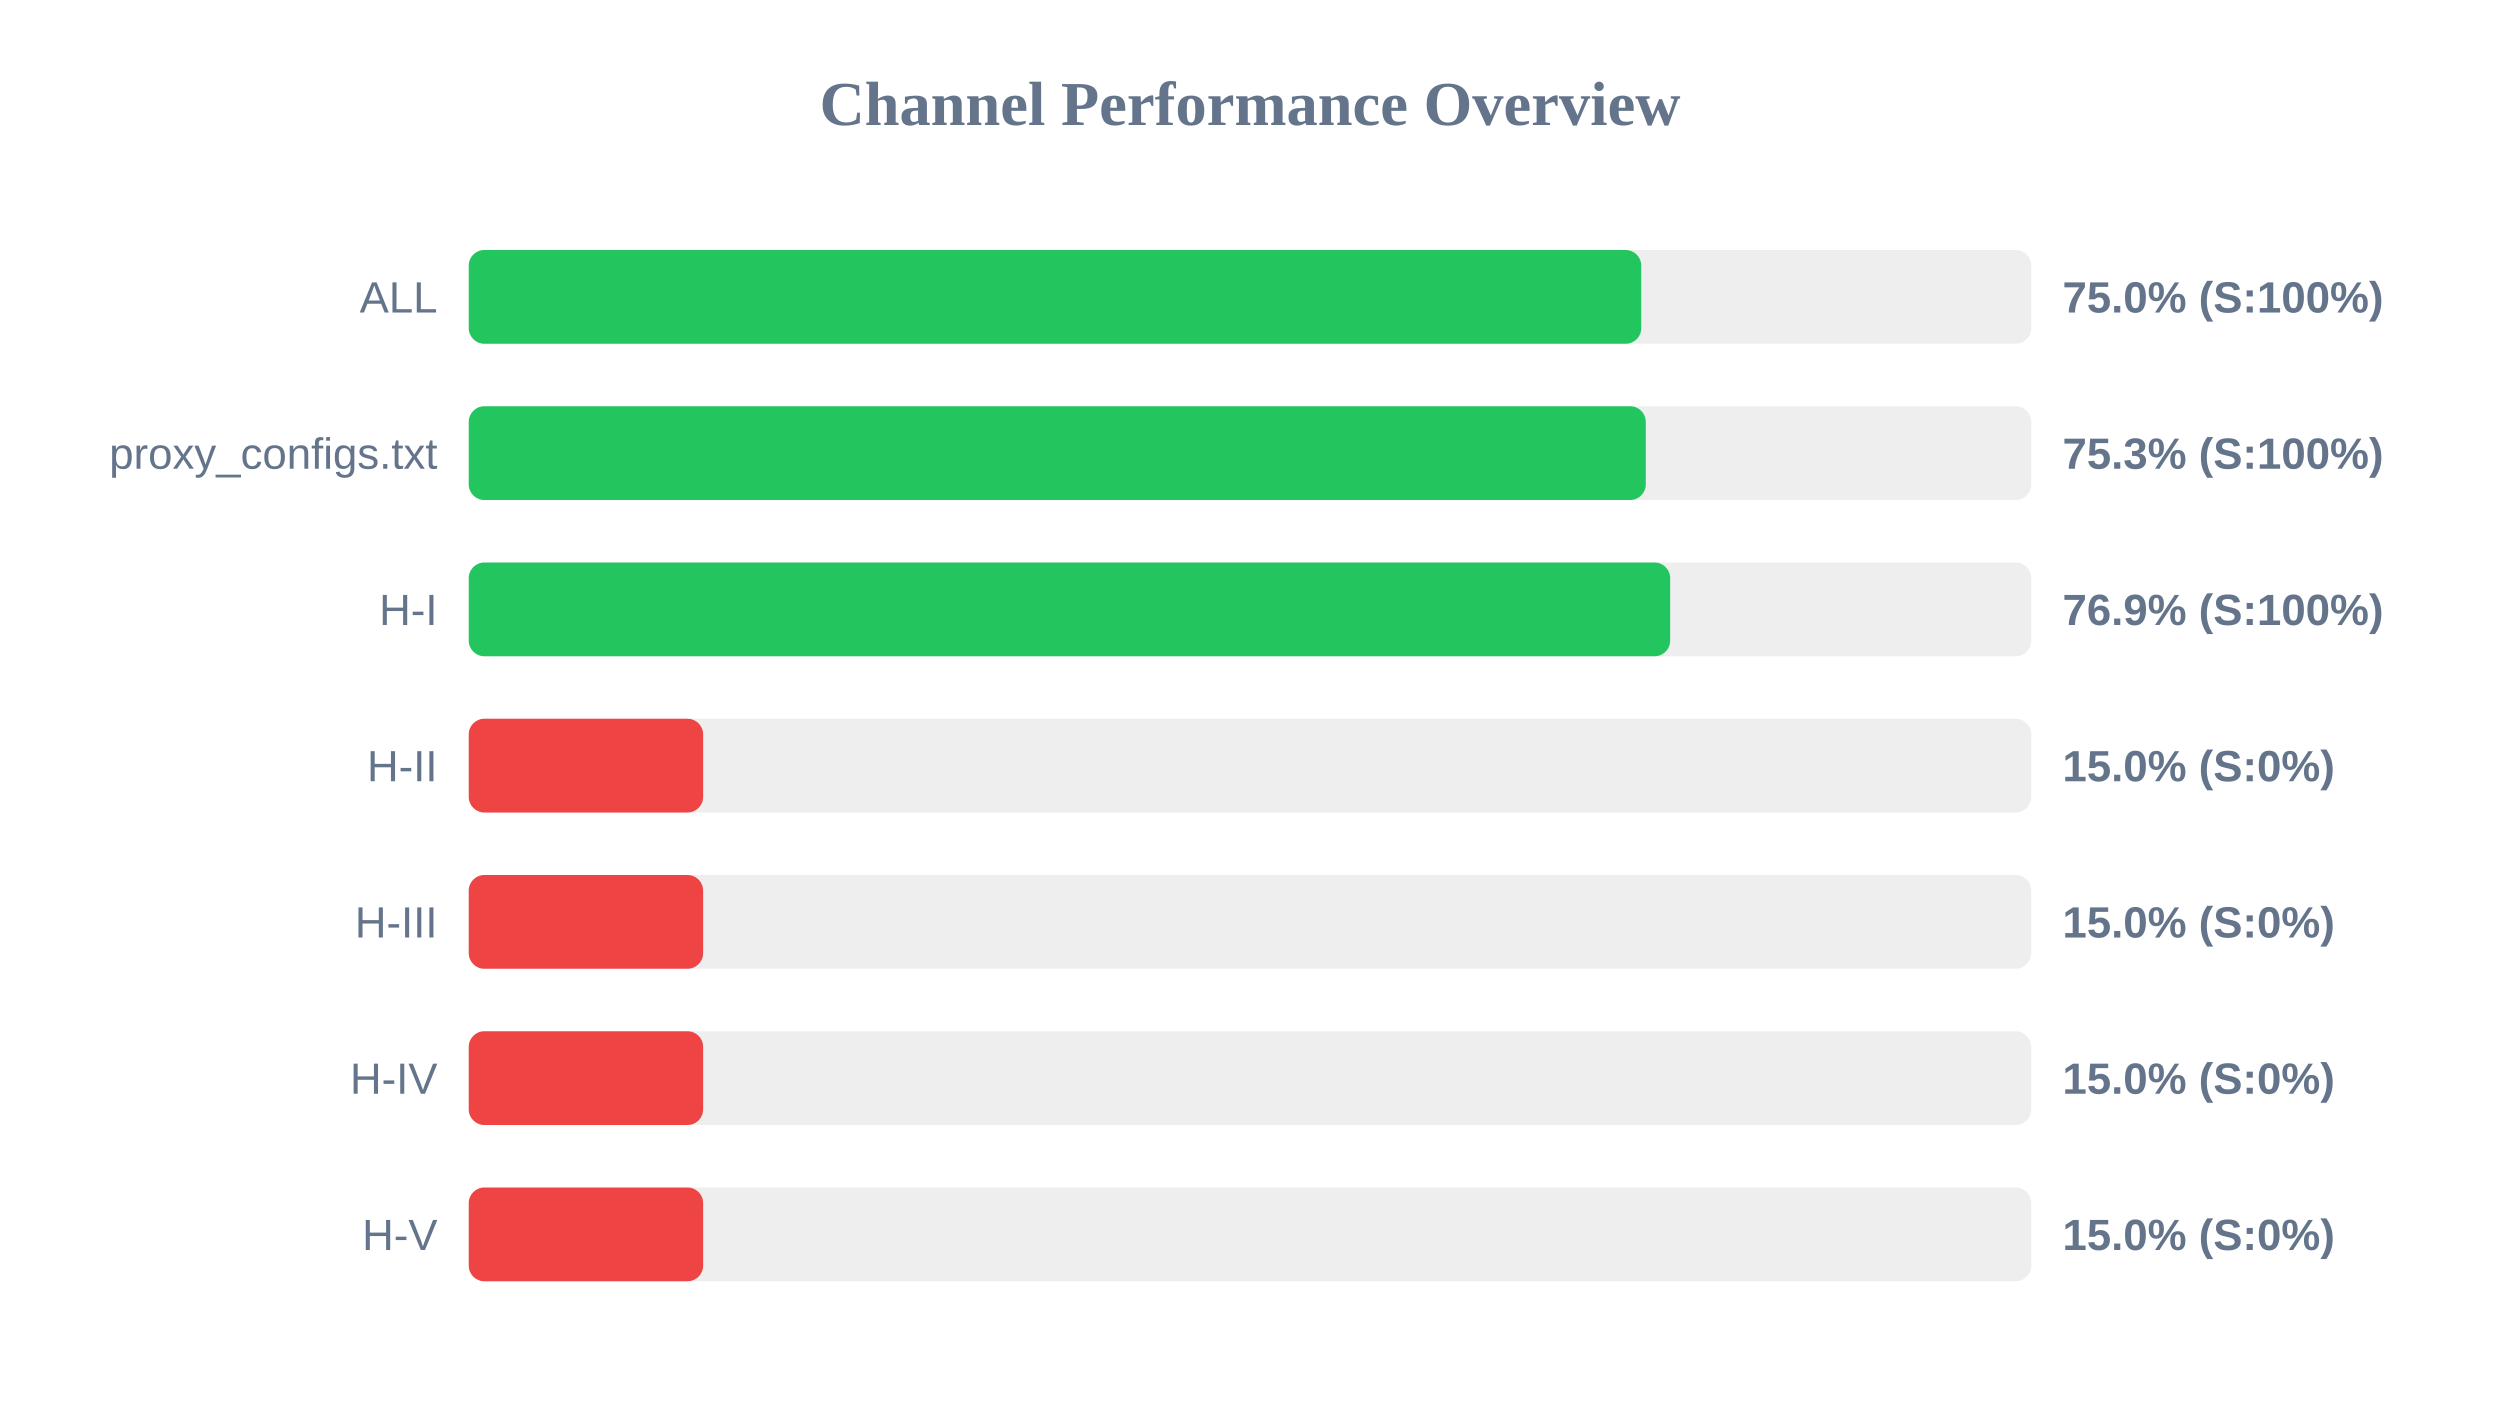
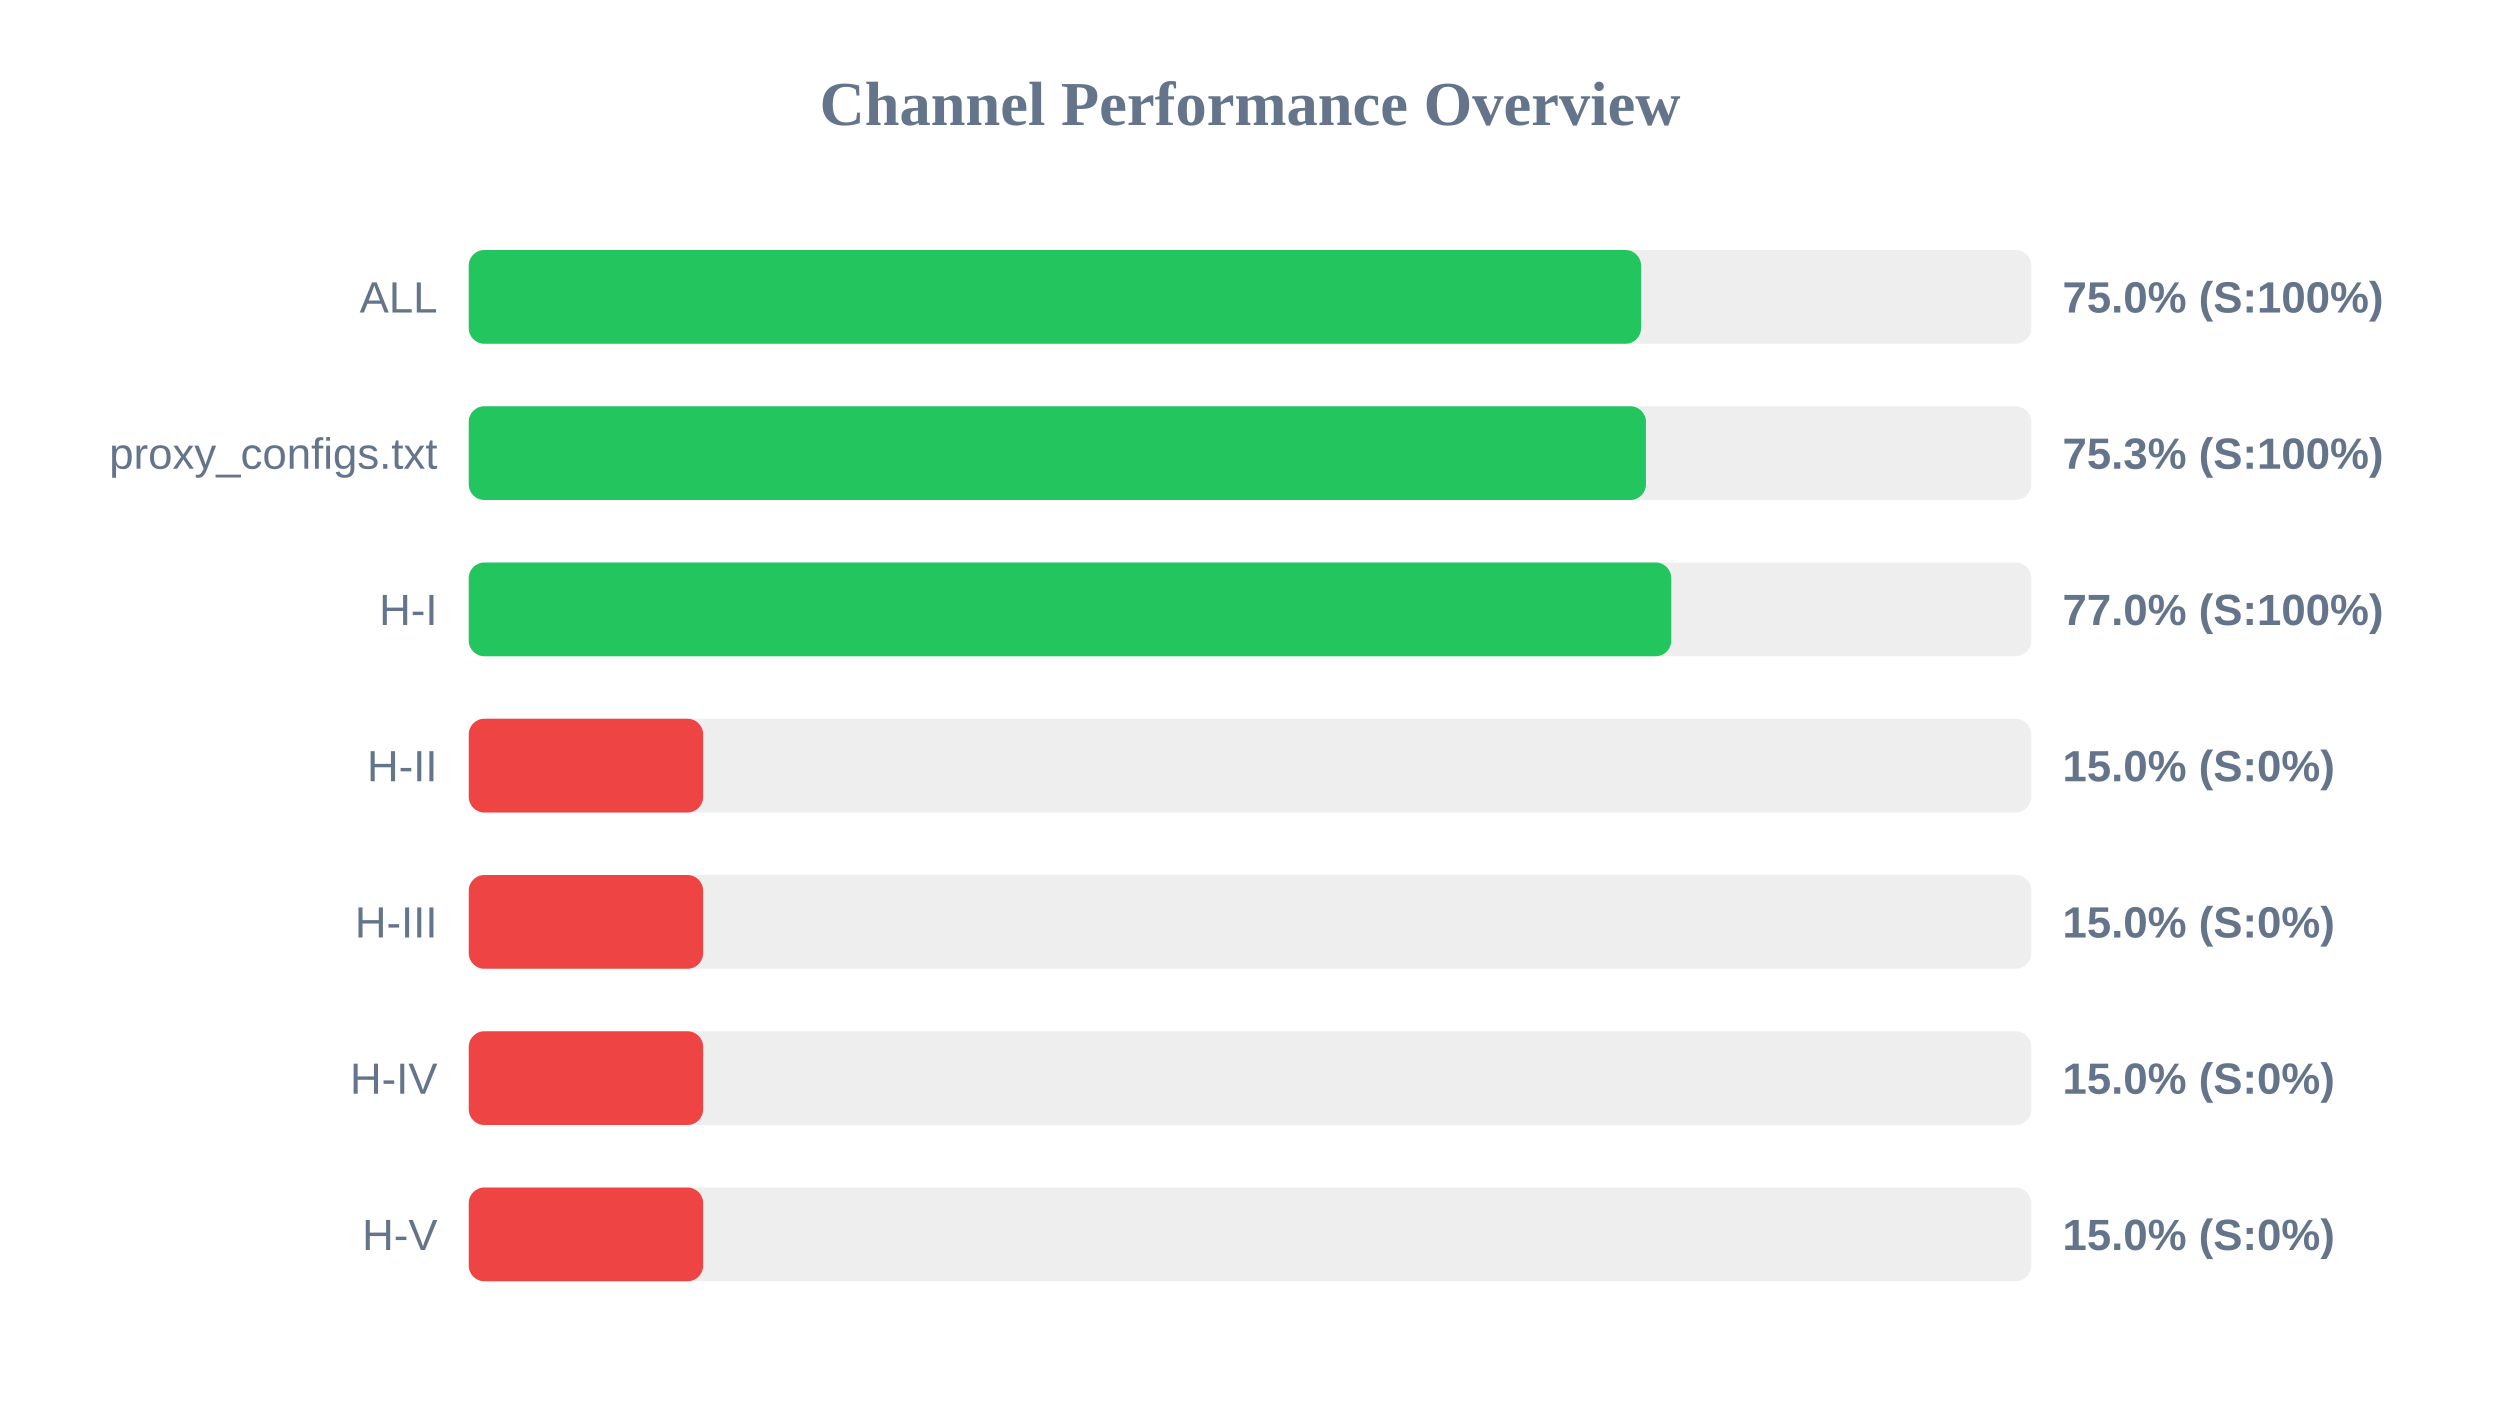
<svg xmlns="http://www.w3.org/2000/svg" width="800" height="450" version="1.1">
  <style>
        .row { font: 14px Arial; fill: #64748b; }
        .score { font: bold 14px Arial; fill: #64748b; }
    </style>
  <text x="400" y="40" text-anchor="middle" font-size="20px" font-weight="bold" fill="#64748b">Channel Performance Overview</text>
  <rect x="150" y="80" width="500" height="30" fill="#eee" rx="5" />
-   <rect x="150" y="80" width="375.2" height="30" fill="#22c55e" rx="5" />
+   <rect x="150" y="80" width="375.15" height="30" fill="#22c55e" rx="5" />
  <text x="140" y="100" text-anchor="end" class="row">ALL</text>
  <text x="660" y="100" text-anchor="start" class="score">75.0% (S:100%)</text>
  <rect x="150" y="130" width="500" height="30" fill="#eee" rx="5" />
-   <rect x="150" y="130" width="376.65" height="30" fill="#22c55e" rx="5" />
+   <rect x="150" y="130" width="376.7" height="30" fill="#22c55e" rx="5" />
  <text x="140" y="150" text-anchor="end" class="row">proxy_configs.txt</text>
  <text x="660" y="150" text-anchor="start" class="score">75.3% (S:100%)</text>
  <rect x="150" y="180" width="500" height="30" fill="#eee" rx="5" />
-   <rect x="150" y="180" width="384.45" height="30" fill="#22c55e" rx="5" />
+   <rect x="150" y="180" width="384.8" height="30" fill="#22c55e" rx="5" />
  <text x="140" y="200" text-anchor="end" class="row">H-I</text>
-   <text x="660" y="200" text-anchor="start" class="score">76.9% (S:100%)</text>
+   <text x="660" y="200" text-anchor="start" class="score">77.0% (S:100%)</text>
  <rect x="150" y="230" width="500" height="30" fill="#eee" rx="5" />
  <rect x="150" y="230" width="75.0" height="30" fill="#ef4444" rx="5" />
  <text x="140" y="250" text-anchor="end" class="row">H-II</text>
  <text x="660" y="250" text-anchor="start" class="score">15.0% (S:0%)</text>
  <rect x="150" y="280" width="500" height="30" fill="#eee" rx="5" />
  <rect x="150" y="280" width="75.0" height="30" fill="#ef4444" rx="5" />
  <text x="140" y="300" text-anchor="end" class="row">H-III</text>
  <text x="660" y="300" text-anchor="start" class="score">15.0% (S:0%)</text>
  <rect x="150" y="330" width="500" height="30" fill="#eee" rx="5" />
  <rect x="150" y="330" width="75.0" height="30" fill="#ef4444" rx="5" />
  <text x="140" y="350" text-anchor="end" class="row">H-IV</text>
  <text x="660" y="350" text-anchor="start" class="score">15.0% (S:0%)</text>
  <rect x="150" y="380" width="500" height="30" fill="#eee" rx="5" />
  <rect x="150" y="380" width="75.0" height="30" fill="#ef4444" rx="5" />
  <text x="140" y="400" text-anchor="end" class="row">H-V</text>
  <text x="660" y="400" text-anchor="start" class="score">15.0% (S:0%)</text>
</svg>
